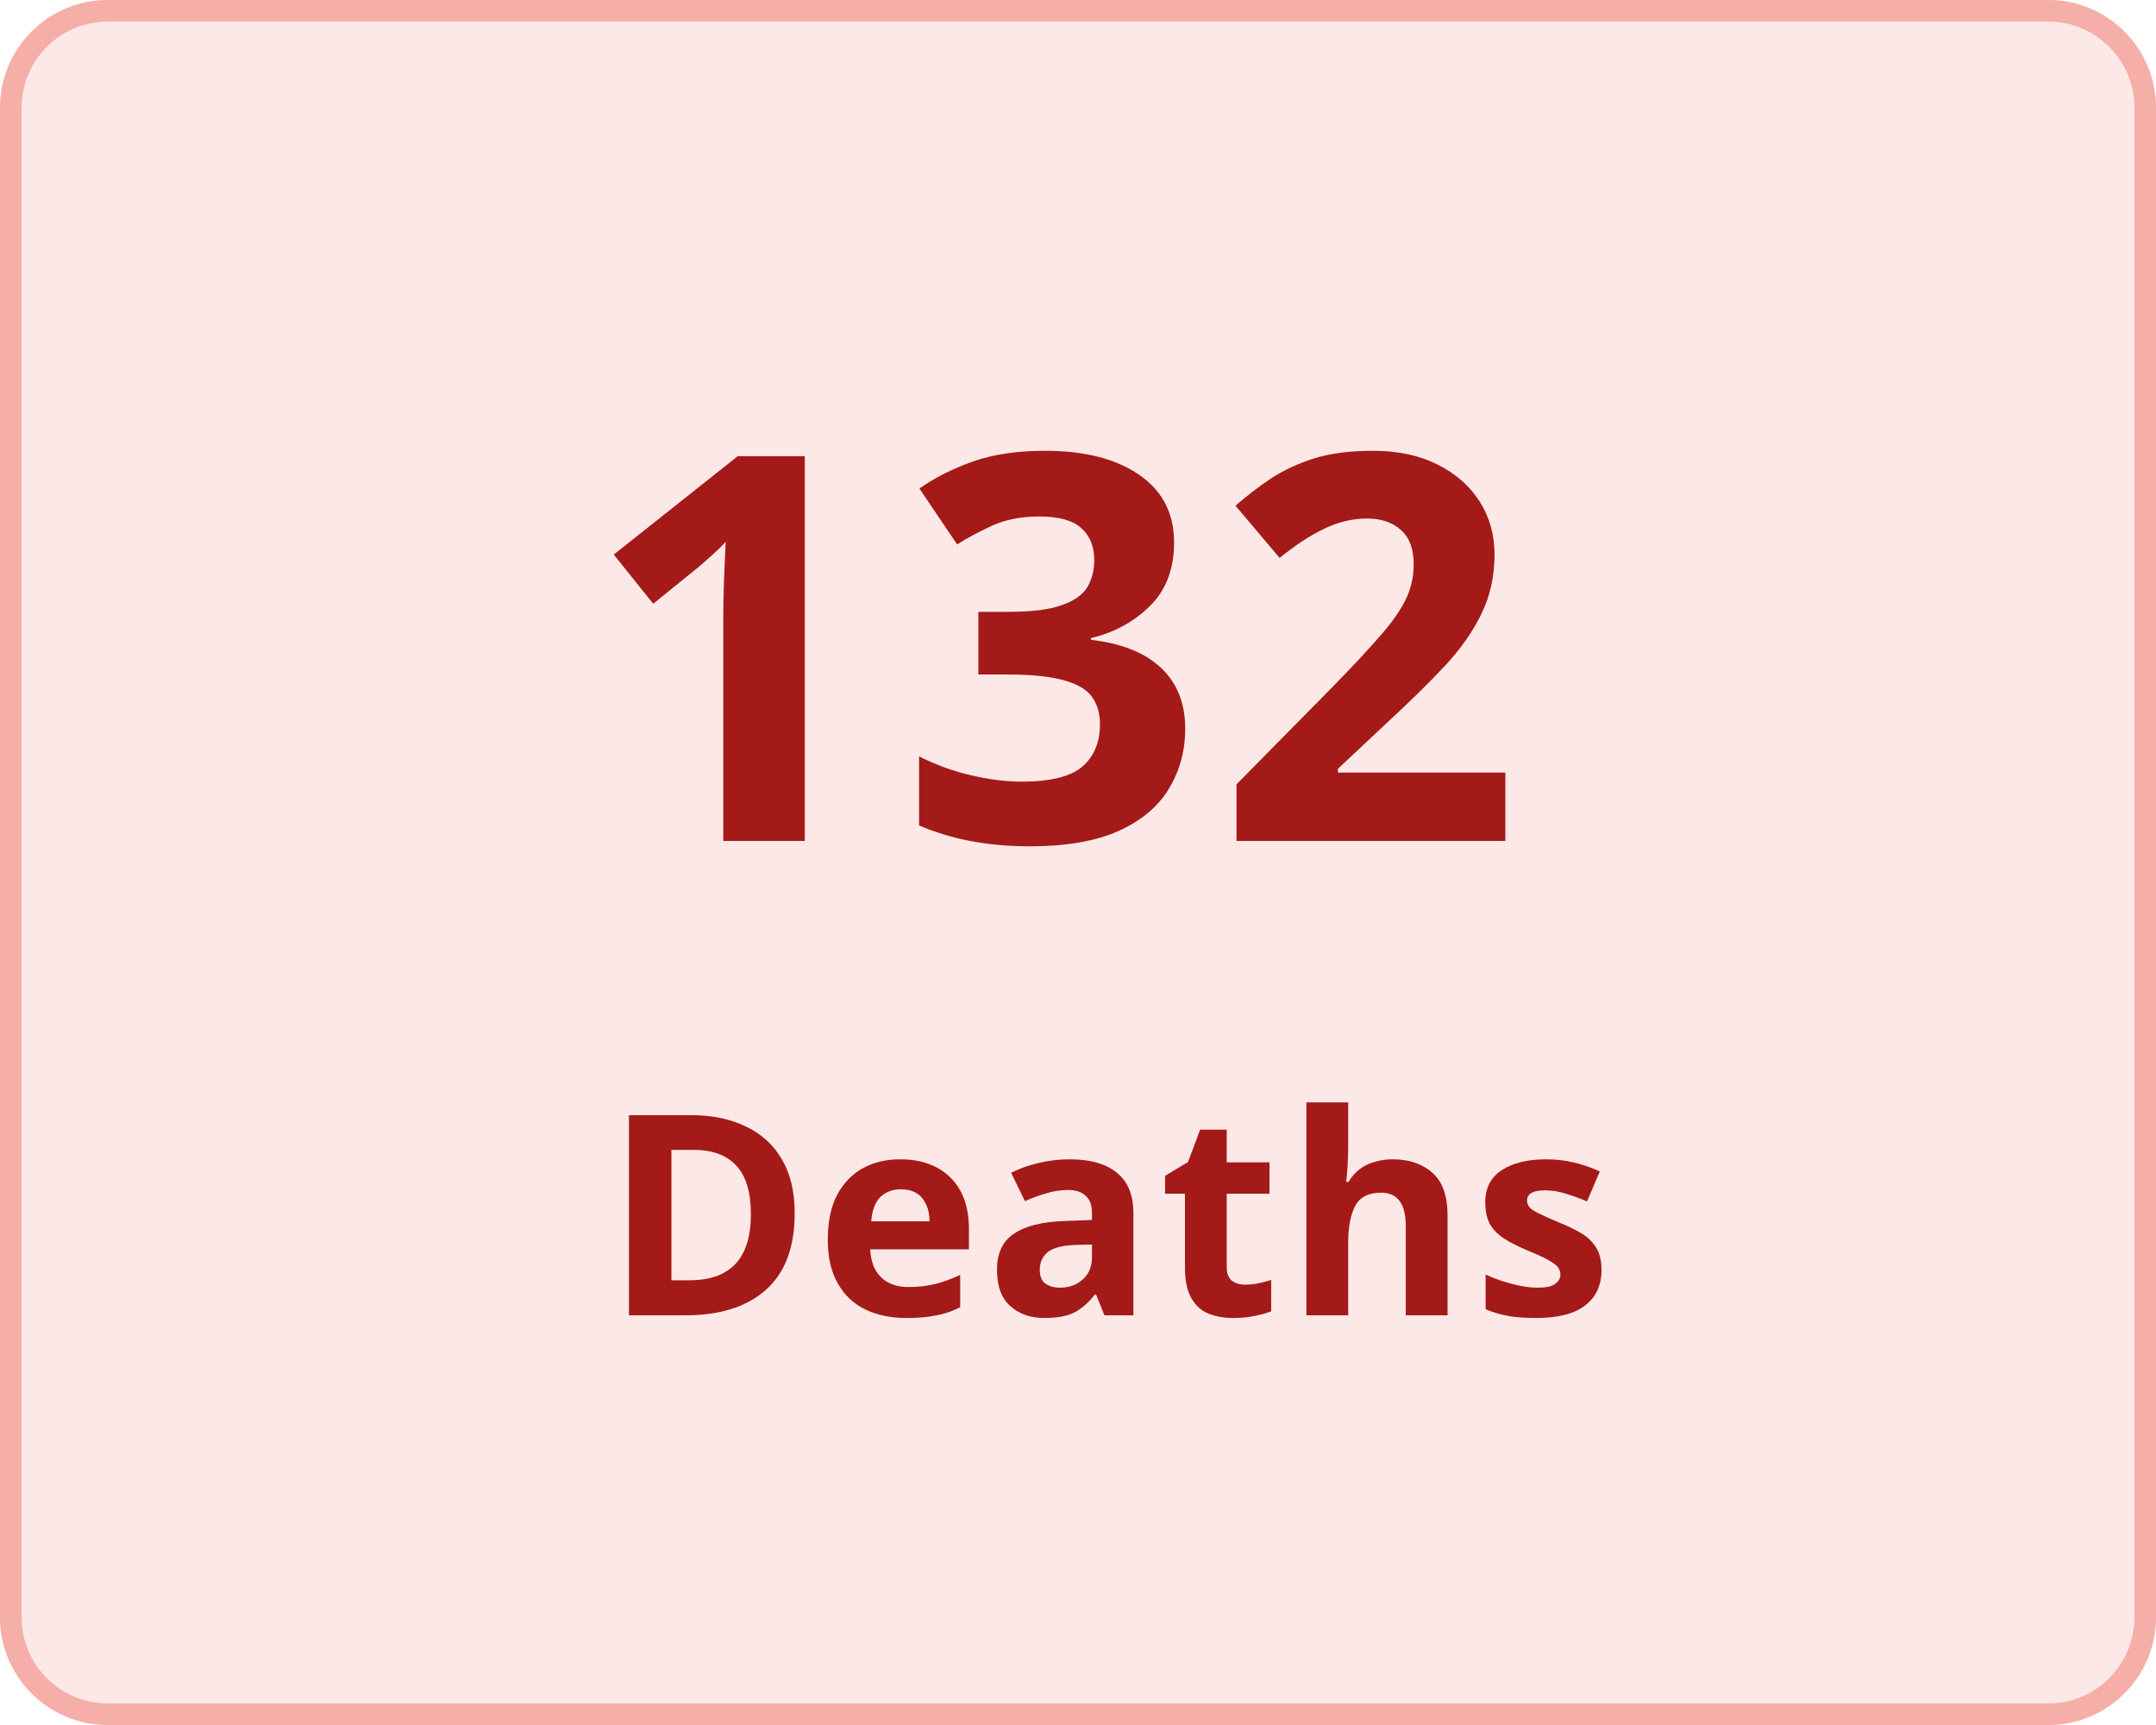
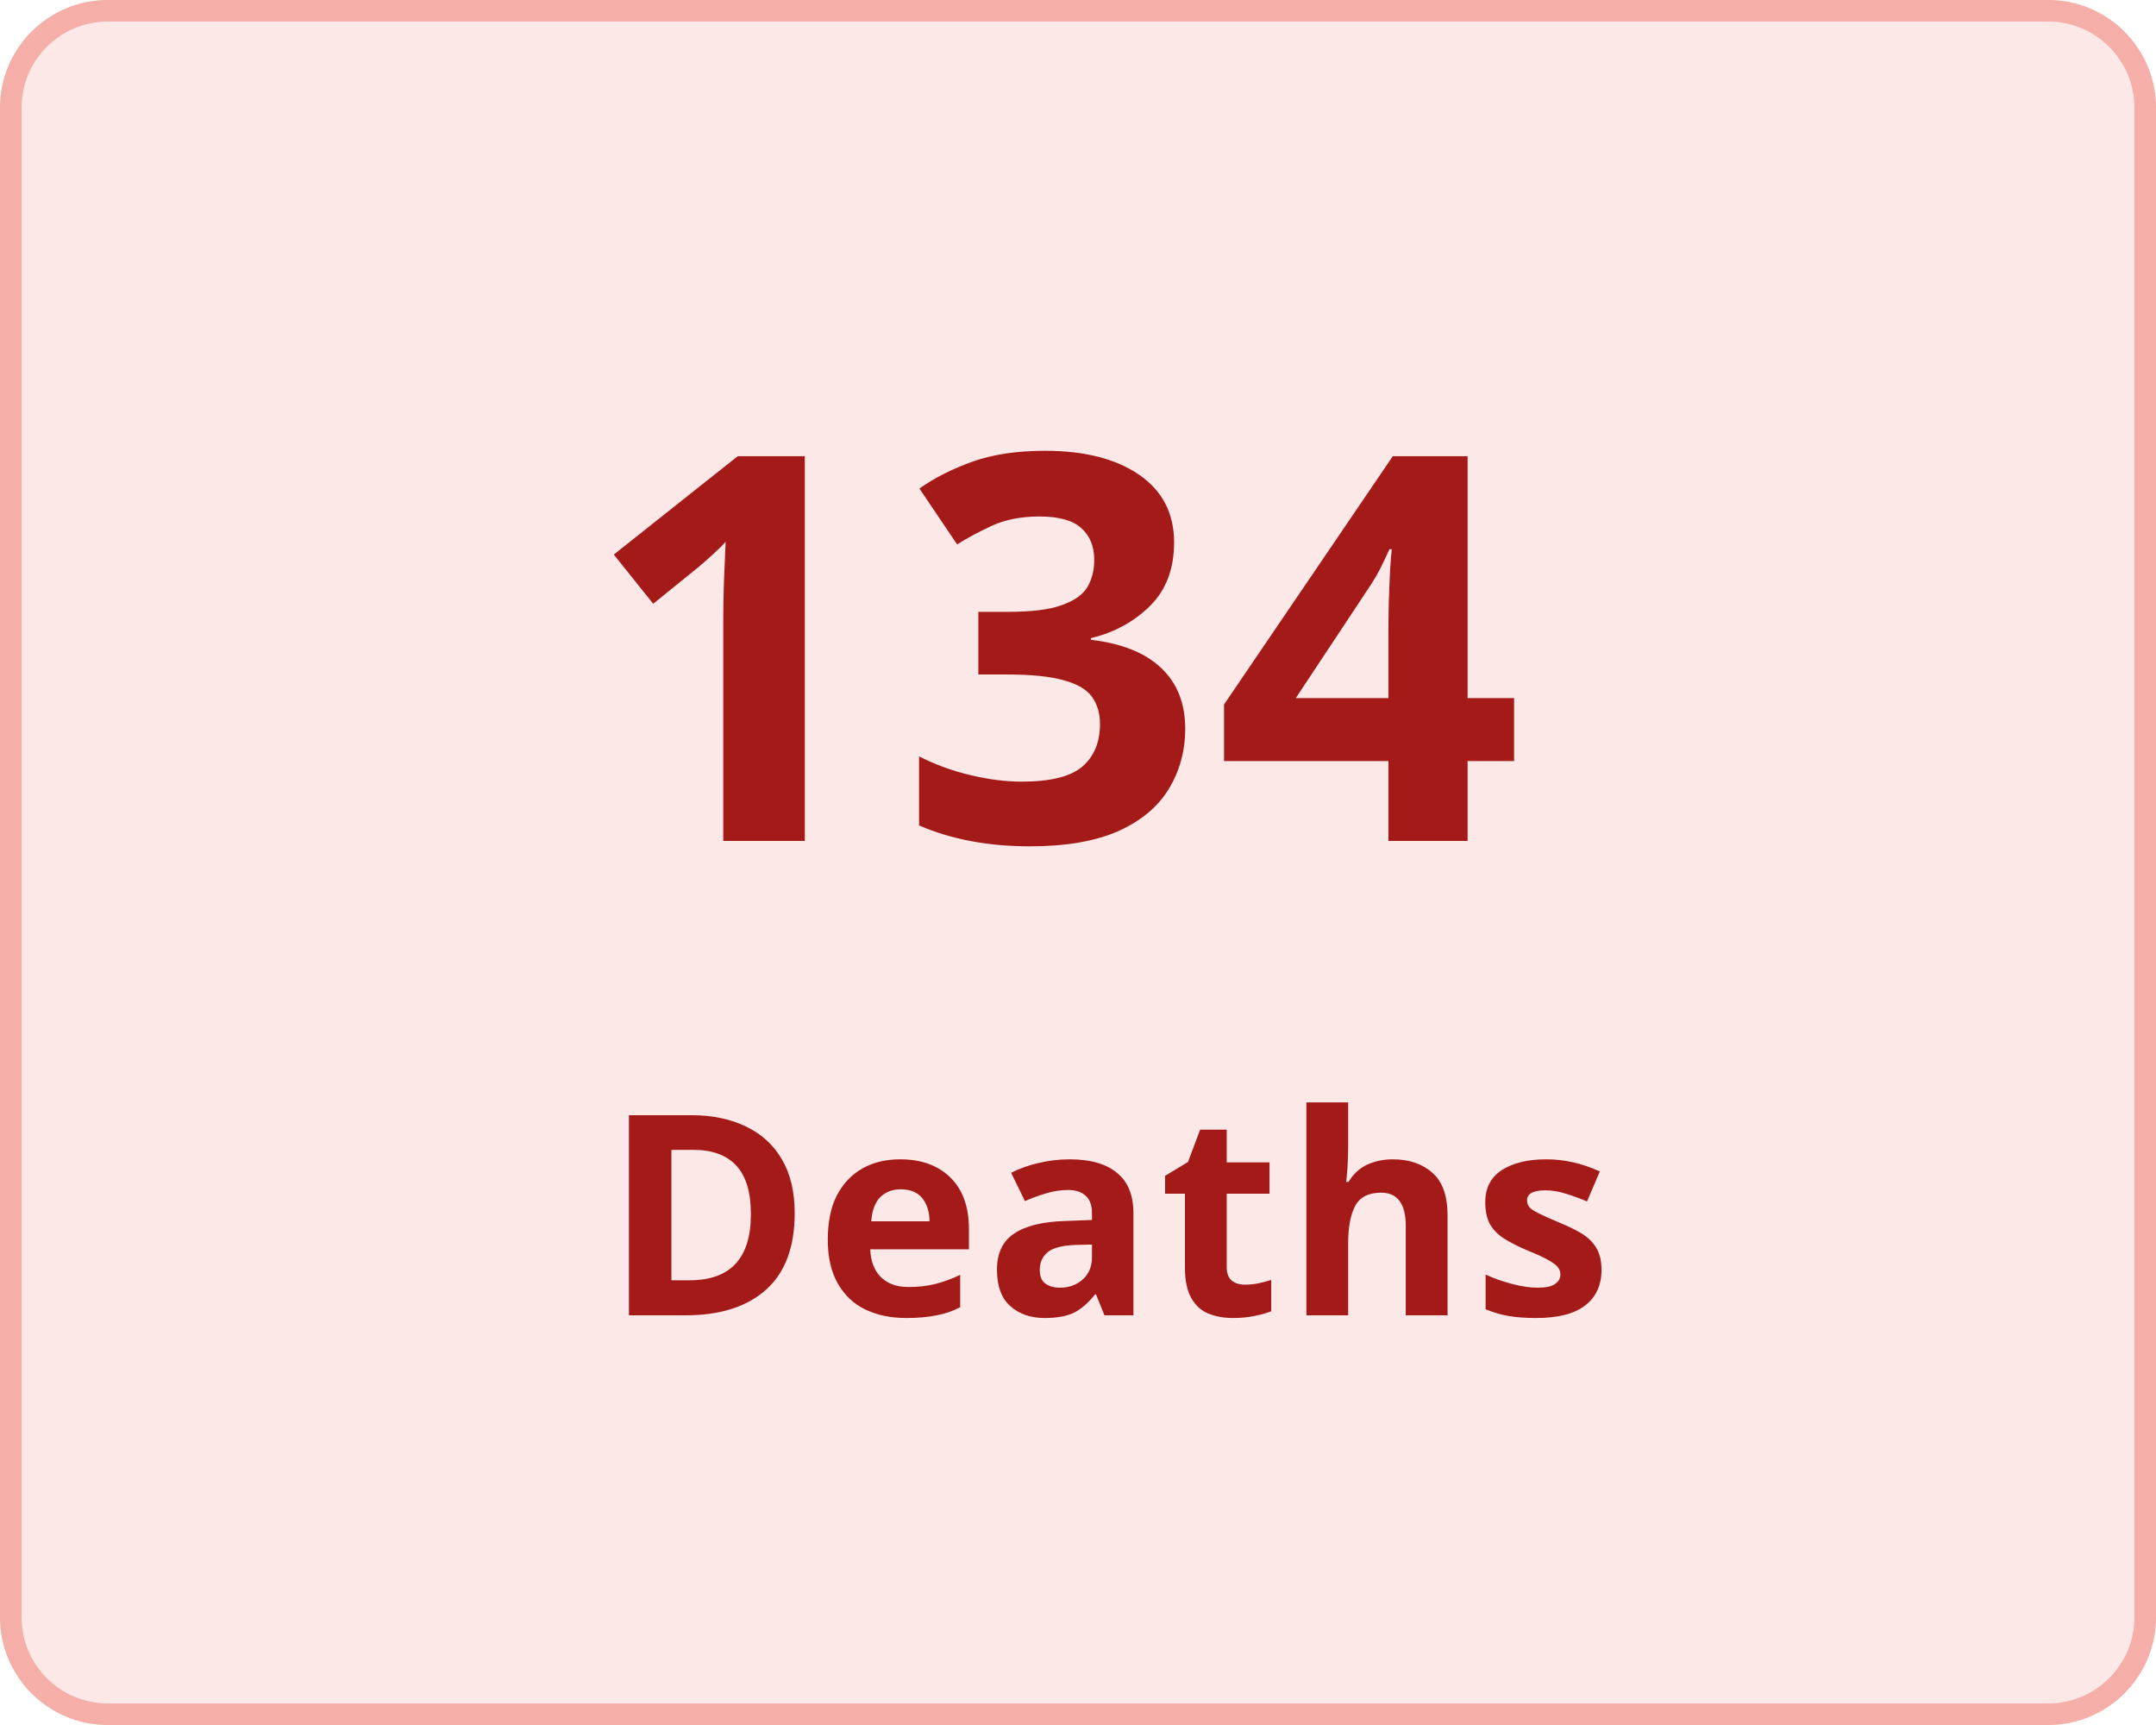
<svg xmlns="http://www.w3.org/2000/svg" width="100" height="80" viewBox="0 0 100 80">
  <g transform="translate(-149 -136)">
    <g transform="translate(149 136)" fill="#fce8e7" stroke="#f5aea8" stroke-width="1">
      <rect width="100" height="80" rx="5" stroke="none" />
      <rect x="0.5" y="0.5" width="99" height="79" rx="4.5" fill="none" />
    </g>
    <g transform="translate(-7 5)">
      <text transform="translate(183 170)" fill="#a41a18" font-size="25" font-family="Nunito-SemiBold, Nunito" font-weight="600" letter-spacing="0.015em">
-         <tspan x="0" y="0">132</tspan>
+         <tspan x="0" y="0">134</tspan>
      </text>
      <text transform="translate(184 192)" fill="#a41a18" font-size="13" font-family="Nunito-SemiBold, Nunito" font-weight="600" letter-spacing="0.015em">
        <tspan x="0" y="0">Deaths</tspan>
      </text>
    </g>
  </g>
</svg>
